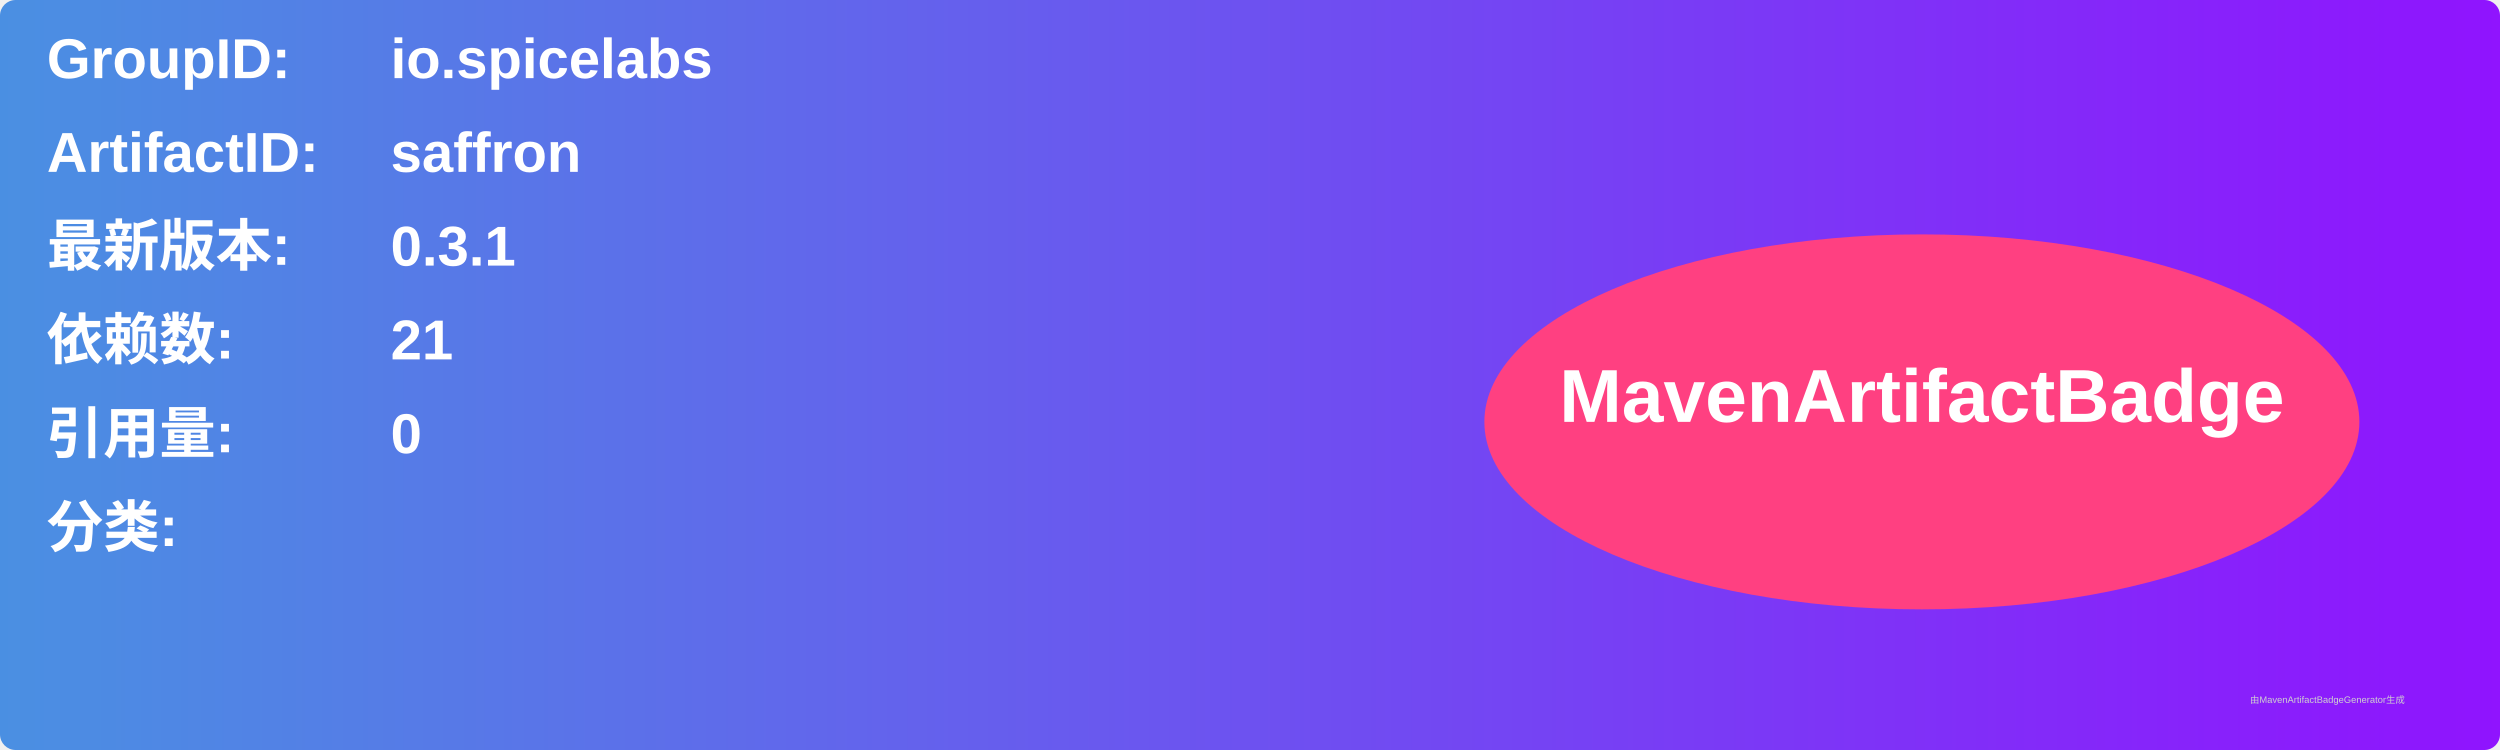
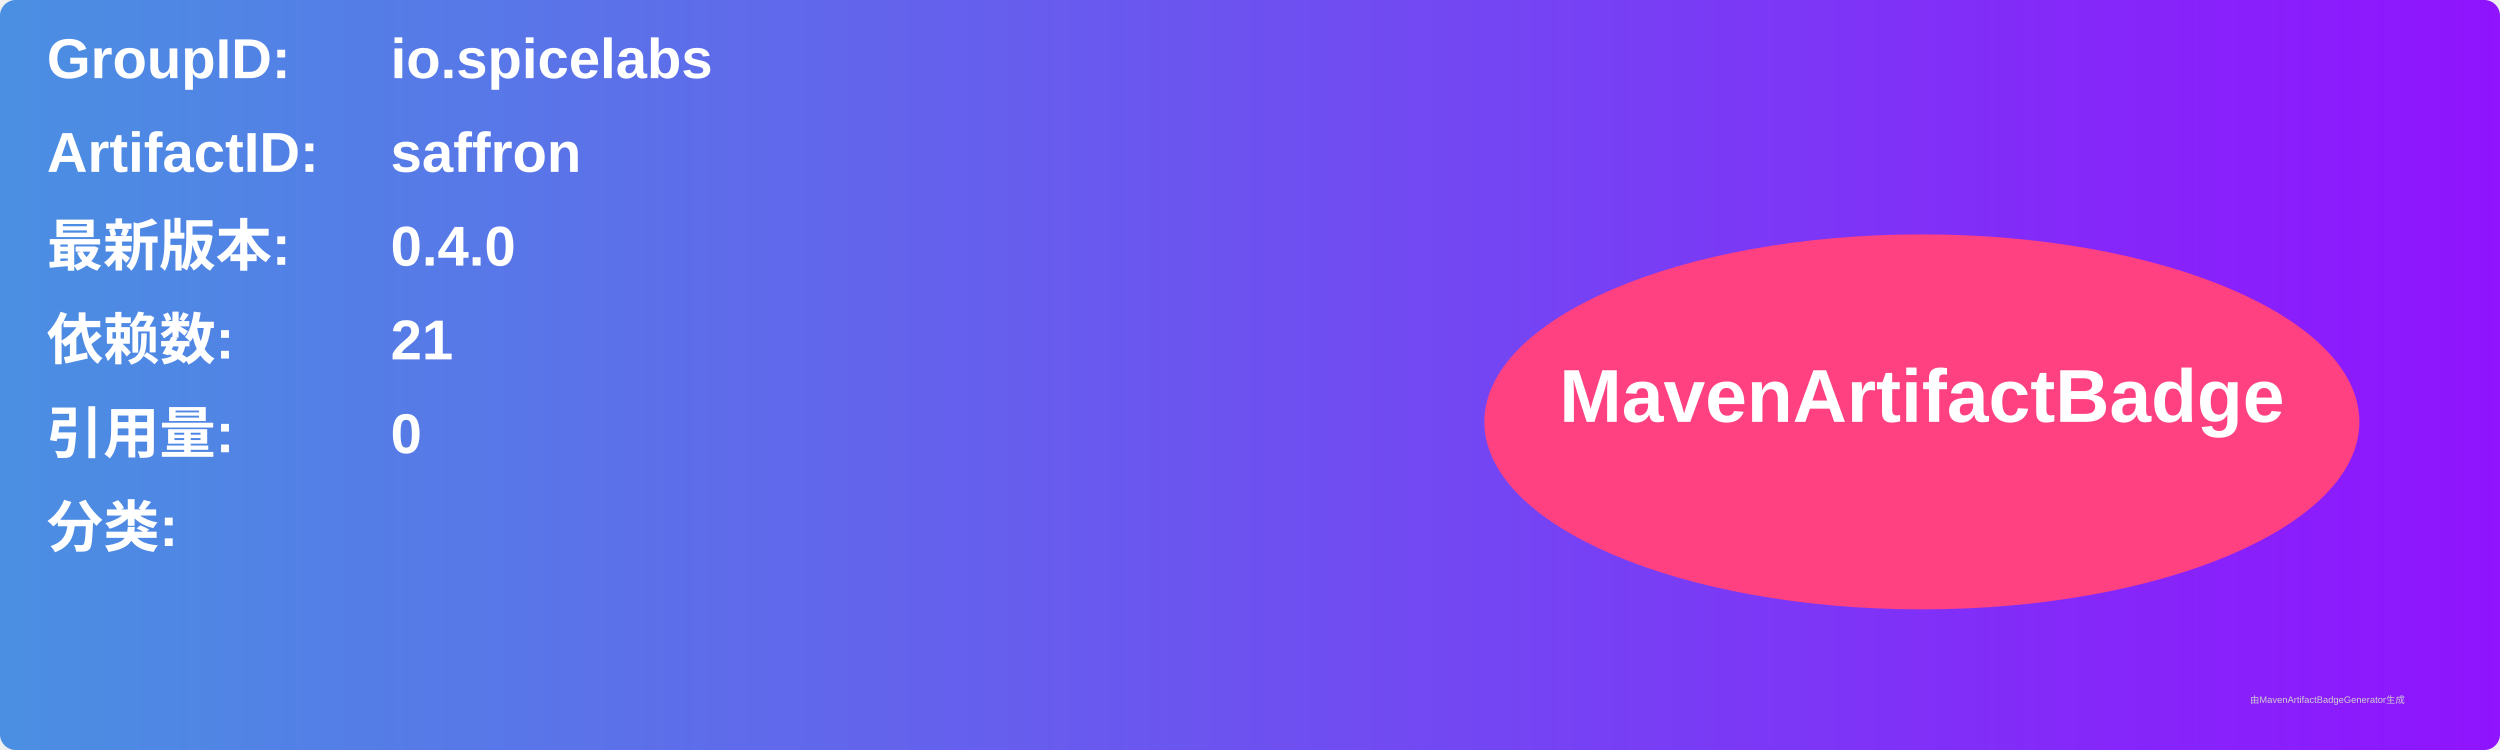
<svg xmlns="http://www.w3.org/2000/svg" width="800" height="240" viewBox="0 0 800 240">
  <linearGradient id="grad" x1="0%" y1="0%" x2="100%" y2="0%">
    <stop offset="0%" stop-color="#4a90e2" />
    <stop offset="100%" stop-color="#9013fe" />
  </linearGradient>
  <rect width="100%" height="100%" rx="5" ry="5" fill="url(#grad)" />
  <g transform="translate(15, 15)">
    <text x="0" y="10" font-family="Arial" font-size="18" fill="white" font-weight="bold" width="260">GroupID:</text>
    <text x="110" y="10" font-family="Arial" font-size="18" fill="white" font-weight="bold" width="460">io.spicelabs</text>
    <text x="0" y="40" font-family="Arial" font-size="18" fill="white" font-weight="bold" width="260">ArtifactID:</text>
    <text x="110" y="40" font-family="Arial" font-size="18" fill="white" font-weight="bold" width="460">saffron</text>
    <text x="0" y="70" font-family="Arial" font-size="18" fill="white" font-weight="bold">最新版本:</text>
    <text x="110" y="70" font-family="Arial" font-size="18" fill="white" font-weight="bold">
-       <tspan font-weight="bold">0.3.1</tspan>
+       <tspan font-weight="bold">0.4.0</tspan>
    </text>
    <text x="0" y="100" font-family="Arial" font-size="18" fill="white" font-weight="bold">依赖数: </text>
    <text x="110" y="100" font-family="Arial" font-size="18" fill="white">
      <tspan font-weight="bold">21</tspan>
    </text>
    <text x="0" y="130" font-family="Arial" font-size="18" fill="white" font-weight="bold">引用量: </text>
    <text x="110" y="130" font-family="Arial" font-size="18" fill="white">
      <tspan font-weight="bold">0</tspan>
    </text>
    <text x="0" y="160" font-family="Arial" font-size="18" fill="white" font-weight="bold">分类:</text>
    <text x="10" y="190" font-family="Arial" font-size="10" fill="white">
      <tspan font-weight="bold" />
    </text>
    <ellipse cx="600" cy="120" rx="140" ry="60" fill="#ff4081" />
    <text x="600" y="120" text-anchor="middle" font-family="Arial" font-size="24" fill="white" font-weight="bold">MavenArtifactBadge</text>
  </g>
  <text x="720" y="225" font-family="Arial" font-size="3" fill="#d0d0d0">由MavenArtifactBadgeGenerator生成</text>
</svg>
